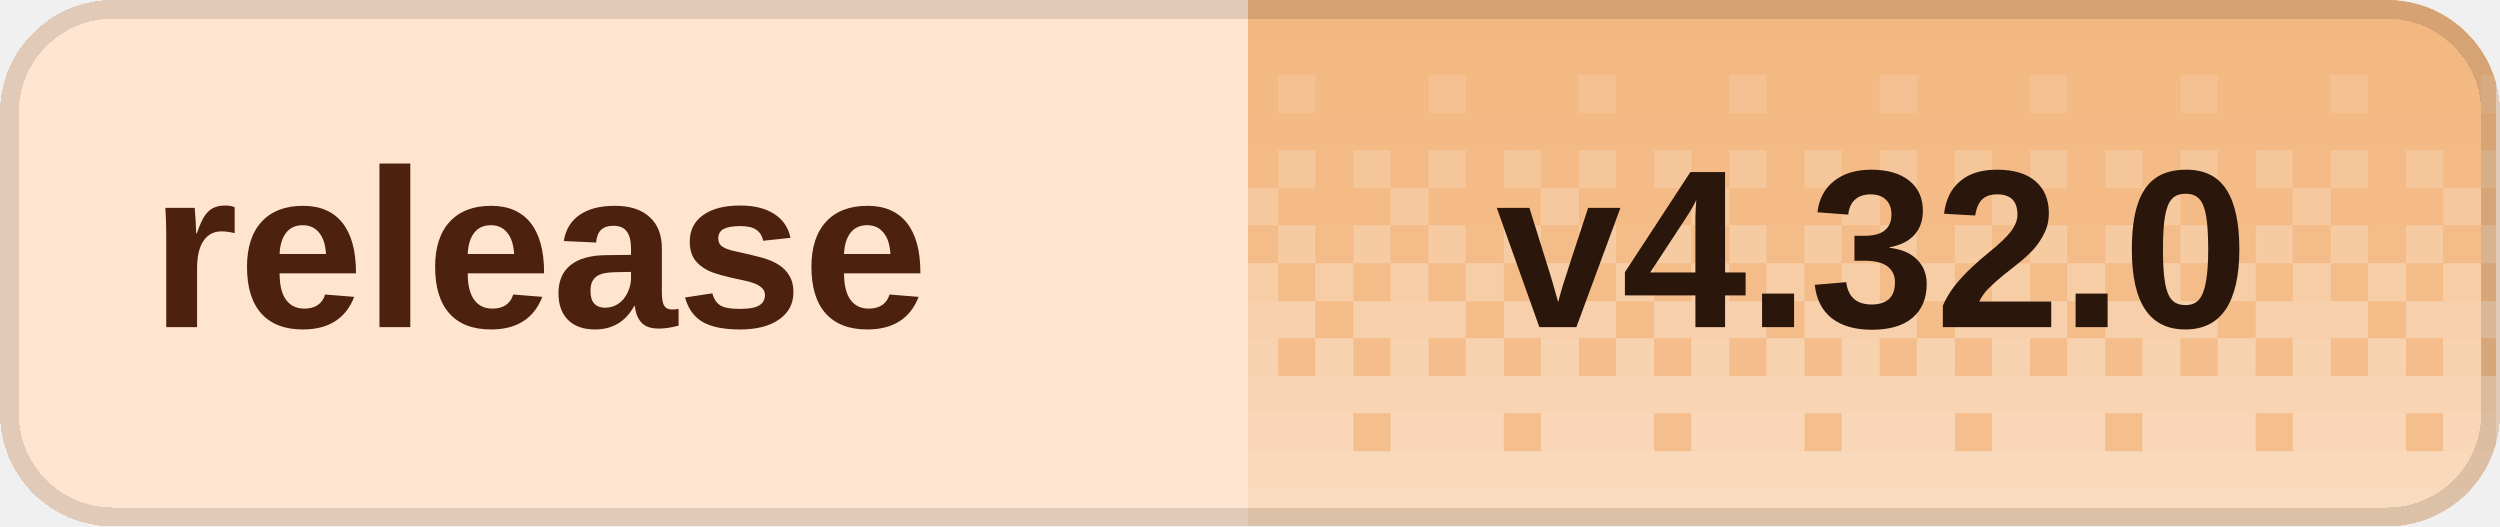
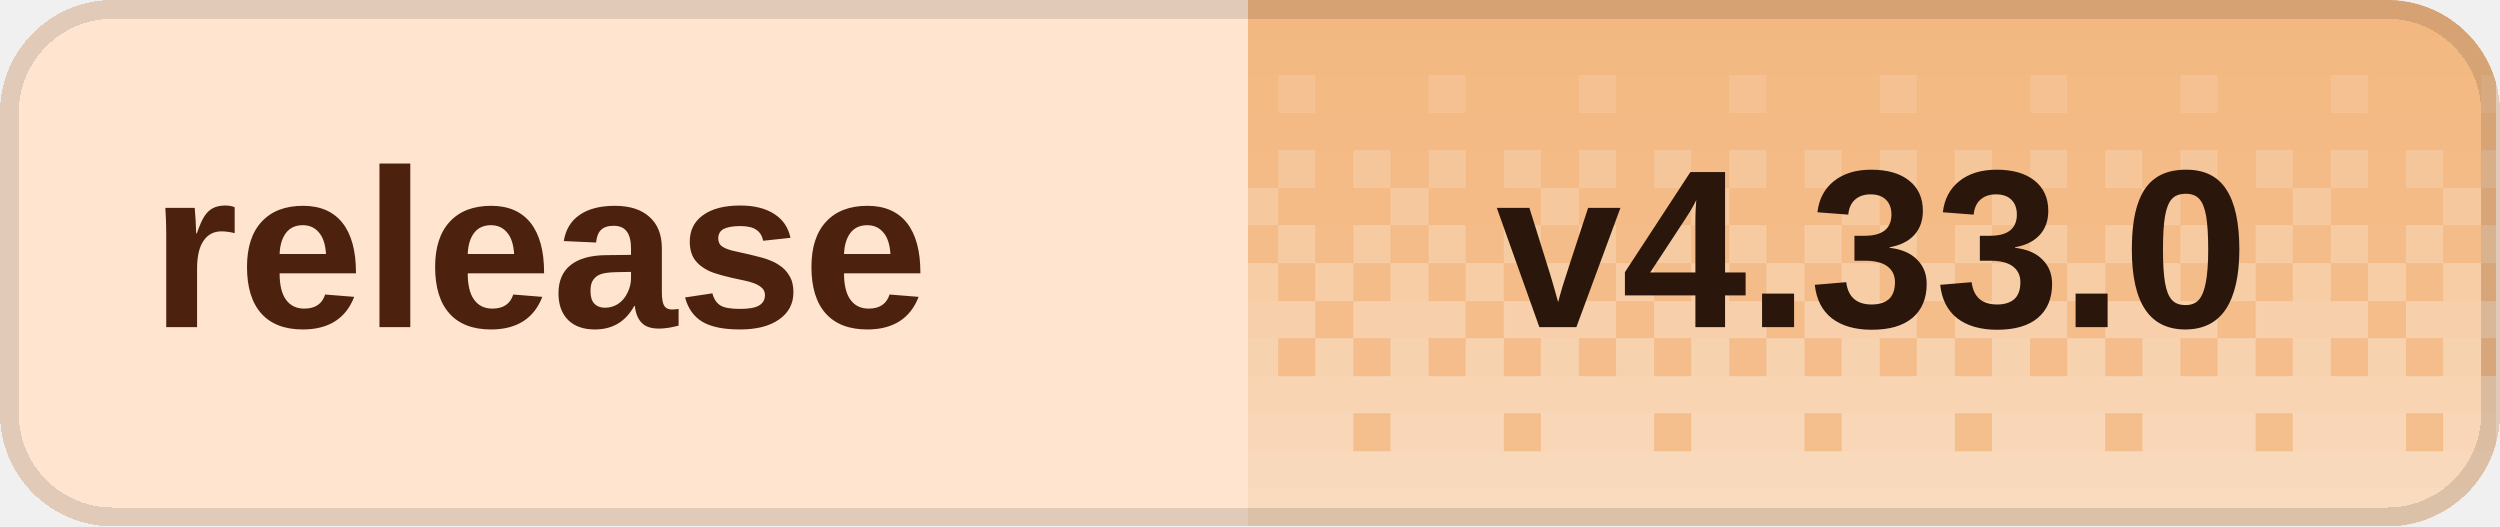
<svg xmlns="http://www.w3.org/2000/svg" width="133" height="28" viewBox="0 0 133 28" role="img" aria-labelledby="title desc" shape-rendering="crispEdges">
  <defs>
    <clipPath id="badge-clip">
      <rect width="133" height="28" rx="6" />
    </clipPath>
    <pattern id="dither" width="8" height="28" patternUnits="userSpaceOnUse">
      <rect x="0" y="0" width="2" height="2" fill="#fff" fill-opacity="0.020" />
      <rect x="2" y="0" width="2" height="2" fill="#fff" fill-opacity="0.020" />
      <rect x="4" y="0" width="2" height="2" fill="#fff" fill-opacity="0.020" />
      <rect x="6" y="0" width="2" height="2" fill="#fff" fill-opacity="0.020" />
      <rect x="0" y="2" width="2" height="2" fill="#fff" fill-opacity="0.028" />
      <rect x="2" y="2" width="2" height="2" fill="#fff" fill-opacity="0.028" />
      <rect x="4" y="2" width="2" height="2" fill="#fff" fill-opacity="0.028" />
      <rect x="6" y="2" width="2" height="2" fill="#fff" fill-opacity="0.028" />
      <rect x="0" y="4" width="2" height="2" fill="#fff" fill-opacity="0.036" />
      <rect x="2" y="4" width="2" height="2" fill="#fff" fill-opacity="0.036" />
      <rect x="4" y="4" width="2" height="2" fill="#fff" fill-opacity="0.145" />
      <rect x="6" y="4" width="2" height="2" fill="#fff" fill-opacity="0.036" />
      <rect x="0" y="6" width="2" height="2" fill="#fff" fill-opacity="0.044" />
      <rect x="2" y="6" width="2" height="2" fill="#fff" fill-opacity="0.044" />
      <rect x="4" y="6" width="2" height="2" fill="#fff" fill-opacity="0.044" />
      <rect x="6" y="6" width="2" height="2" fill="#fff" fill-opacity="0.044" />
      <rect x="0" y="8" width="2" height="2" fill="#fff" fill-opacity="0.209" />
      <rect x="2" y="8" width="2" height="2" fill="#fff" fill-opacity="0.052" />
      <rect x="4" y="8" width="2" height="2" fill="#fff" fill-opacity="0.209" />
      <rect x="6" y="8" width="2" height="2" fill="#fff" fill-opacity="0.052" />
      <rect x="0" y="10" width="2" height="2" fill="#fff" fill-opacity="0.060" />
      <rect x="2" y="10" width="2" height="2" fill="#fff" fill-opacity="0.242" />
      <rect x="4" y="10" width="2" height="2" fill="#fff" fill-opacity="0.060" />
      <rect x="6" y="10" width="2" height="2" fill="#fff" fill-opacity="0.060" />
      <rect x="0" y="12" width="2" height="2" fill="#fff" fill-opacity="0.274" />
      <rect x="2" y="12" width="2" height="2" fill="#fff" fill-opacity="0.068" />
      <rect x="4" y="12" width="2" height="2" fill="#fff" fill-opacity="0.274" />
      <rect x="6" y="12" width="2" height="2" fill="#fff" fill-opacity="0.068" />
      <rect x="0" y="14" width="2" height="2" fill="#fff" fill-opacity="0.077" />
      <rect x="2" y="14" width="2" height="2" fill="#fff" fill-opacity="0.306" />
      <rect x="4" y="14" width="2" height="2" fill="#fff" fill-opacity="0.077" />
      <rect x="6" y="14" width="2" height="2" fill="#fff" fill-opacity="0.306" />
      <rect x="0" y="16" width="2" height="2" fill="#fff" fill-opacity="0.338" />
      <rect x="2" y="16" width="2" height="2" fill="#fff" fill-opacity="0.338" />
      <rect x="4" y="16" width="2" height="2" fill="#fff" fill-opacity="0.338" />
      <rect x="6" y="16" width="2" height="2" fill="#fff" fill-opacity="0.085" />
      <rect x="0" y="18" width="2" height="2" fill="#fff" fill-opacity="0.093" />
      <rect x="2" y="18" width="2" height="2" fill="#fff" fill-opacity="0.371" />
      <rect x="4" y="18" width="2" height="2" fill="#fff" fill-opacity="0.093" />
      <rect x="6" y="18" width="2" height="2" fill="#fff" fill-opacity="0.371" />
      <rect x="0" y="20" width="2" height="2" fill="#fff" fill-opacity="0.403" />
      <rect x="2" y="20" width="2" height="2" fill="#fff" fill-opacity="0.403" />
      <rect x="4" y="20" width="2" height="2" fill="#fff" fill-opacity="0.403" />
      <rect x="6" y="20" width="2" height="2" fill="#fff" fill-opacity="0.403" />
      <rect x="0" y="22" width="2" height="2" fill="#fff" fill-opacity="0.109" />
      <rect x="2" y="22" width="2" height="2" fill="#fff" fill-opacity="0.435" />
      <rect x="4" y="22" width="2" height="2" fill="#fff" fill-opacity="0.435" />
      <rect x="6" y="22" width="2" height="2" fill="#fff" fill-opacity="0.435" />
      <rect x="0" y="24" width="2" height="2" fill="#fff" fill-opacity="0.468" />
      <rect x="2" y="24" width="2" height="2" fill="#fff" fill-opacity="0.468" />
      <rect x="4" y="24" width="2" height="2" fill="#fff" fill-opacity="0.468" />
      <rect x="6" y="24" width="2" height="2" fill="#fff" fill-opacity="0.468" />
      <rect x="0" y="26" width="2" height="2" fill="#fff" fill-opacity="0.500" />
      <rect x="2" y="26" width="2" height="2" fill="#fff" fill-opacity="0.500" />
      <rect x="4" y="26" width="2" height="2" fill="#fff" fill-opacity="0.500" />
      <rect x="6" y="26" width="2" height="2" fill="#fff" fill-opacity="0.500" />
    </pattern>
  </defs>
  <g clip-path="url(#badge-clip)">
    <rect width="133" height="28" fill="#ffe5d0" />
    <rect x="66.4" width="66.4" height="28" fill="#f3b77f" />
    <rect x="66.4" width="66.4" height="28" fill="url(#dither)" />
  </g>
  <rect x="0.5" y="0.5" width="132" height="27" rx="5.5" fill="none" stroke="#000" stroke-opacity="0.12" />
  <g fill="#4c210d" font-family="Geist,Arial,sans-serif" font-size="12" font-weight="600" dominant-baseline="middle">
    <text x="8" y="14">release</text>
  </g>
-   <text x="99.6" y="14" fill="#2a160b" font-family="Geist,Arial,sans-serif" font-size="12" font-weight="700" text-anchor="middle" dominant-baseline="middle">v4.32.0</text>
+   <text x="99.6" y="14" fill="#2a160b" font-family="Geist,Arial,sans-serif" font-size="12" font-weight="700" text-anchor="middle" dominant-baseline="middle">v4.33.0</text>
</svg>
